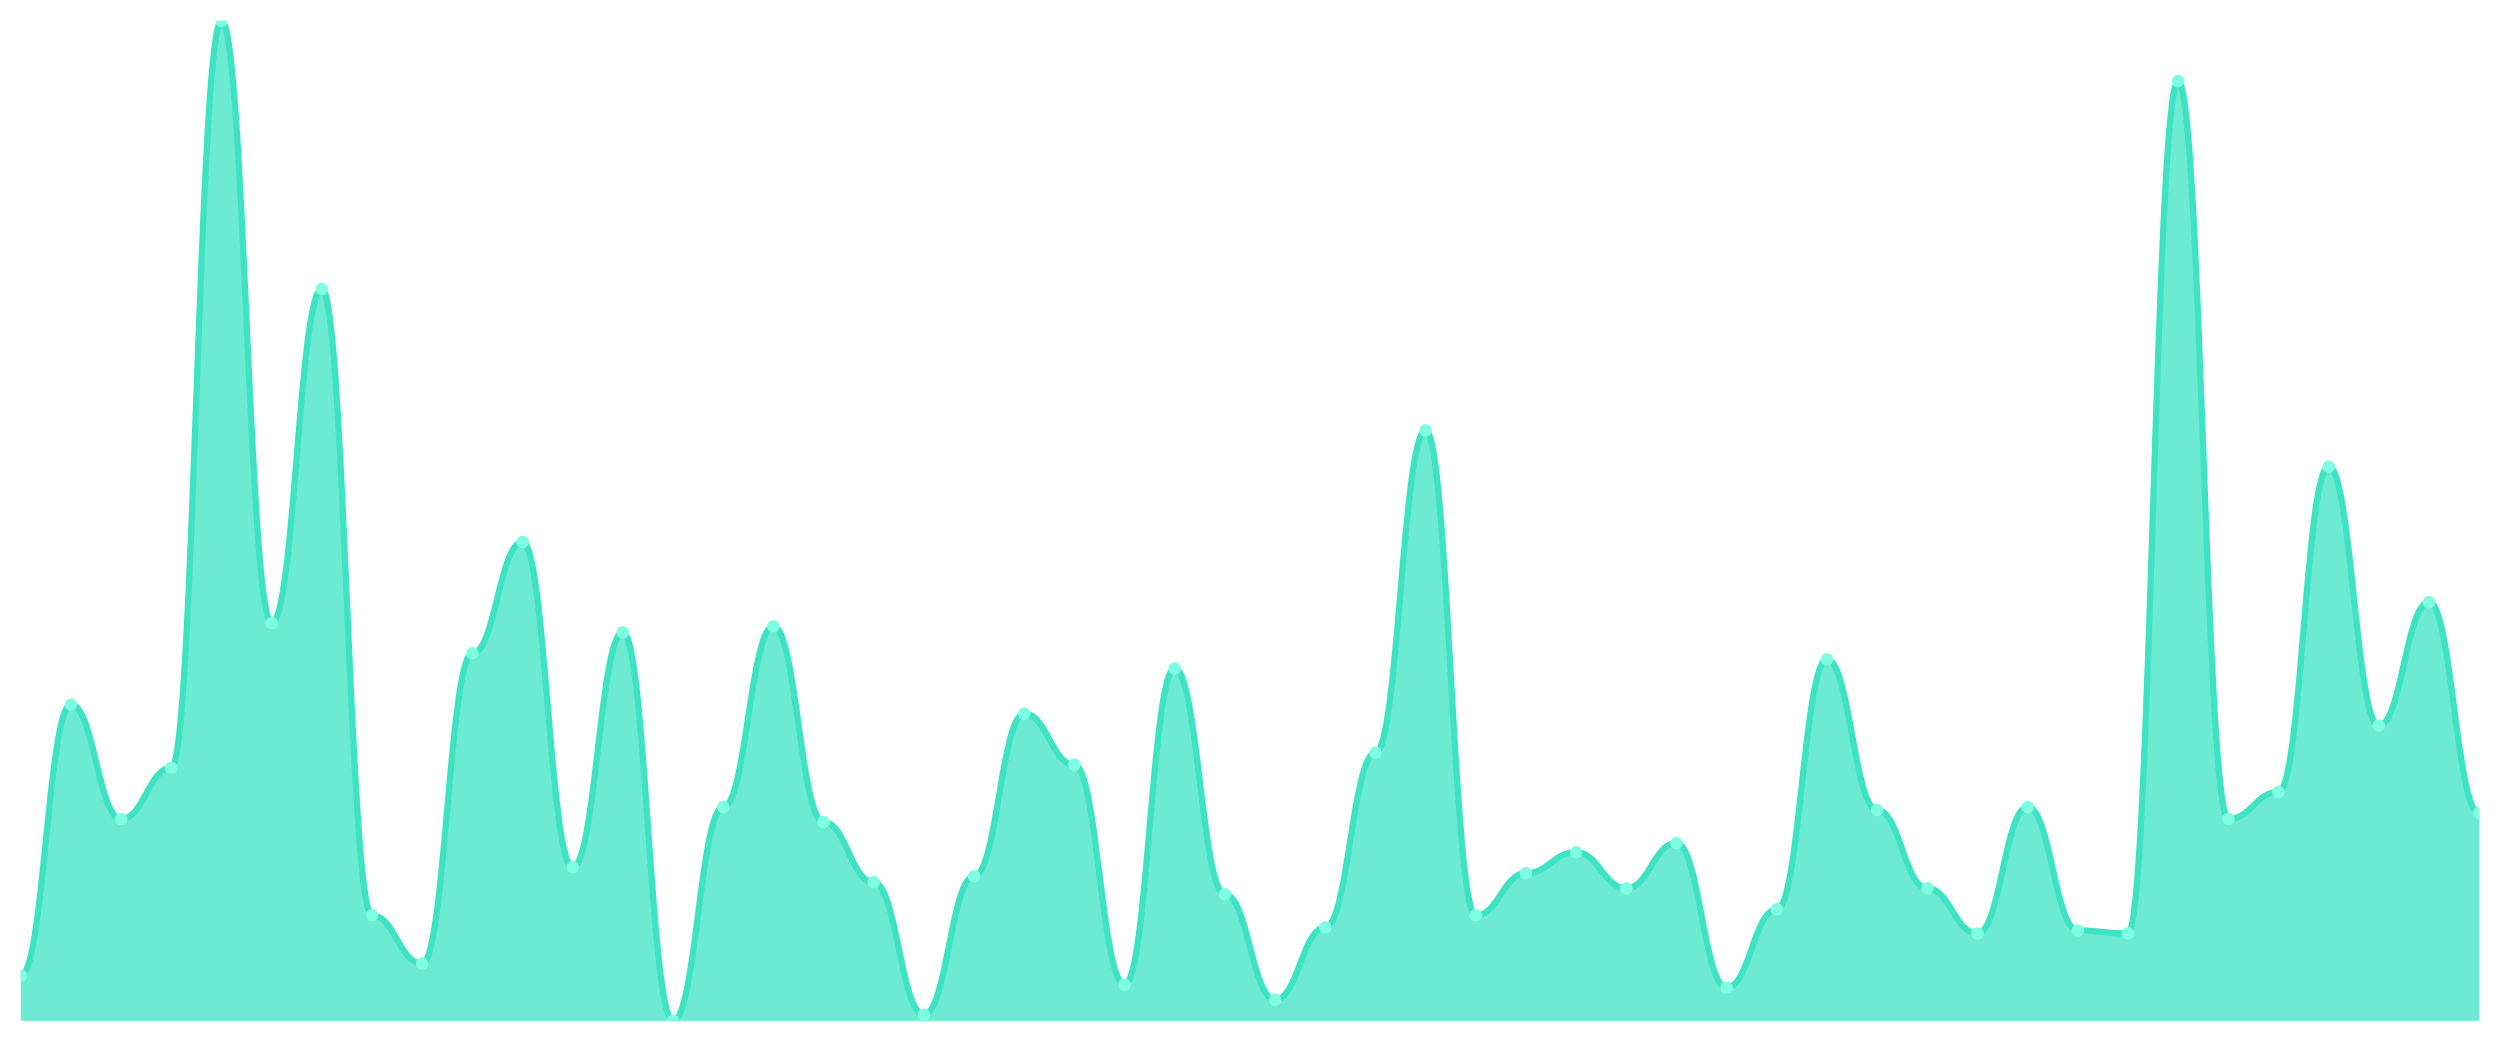
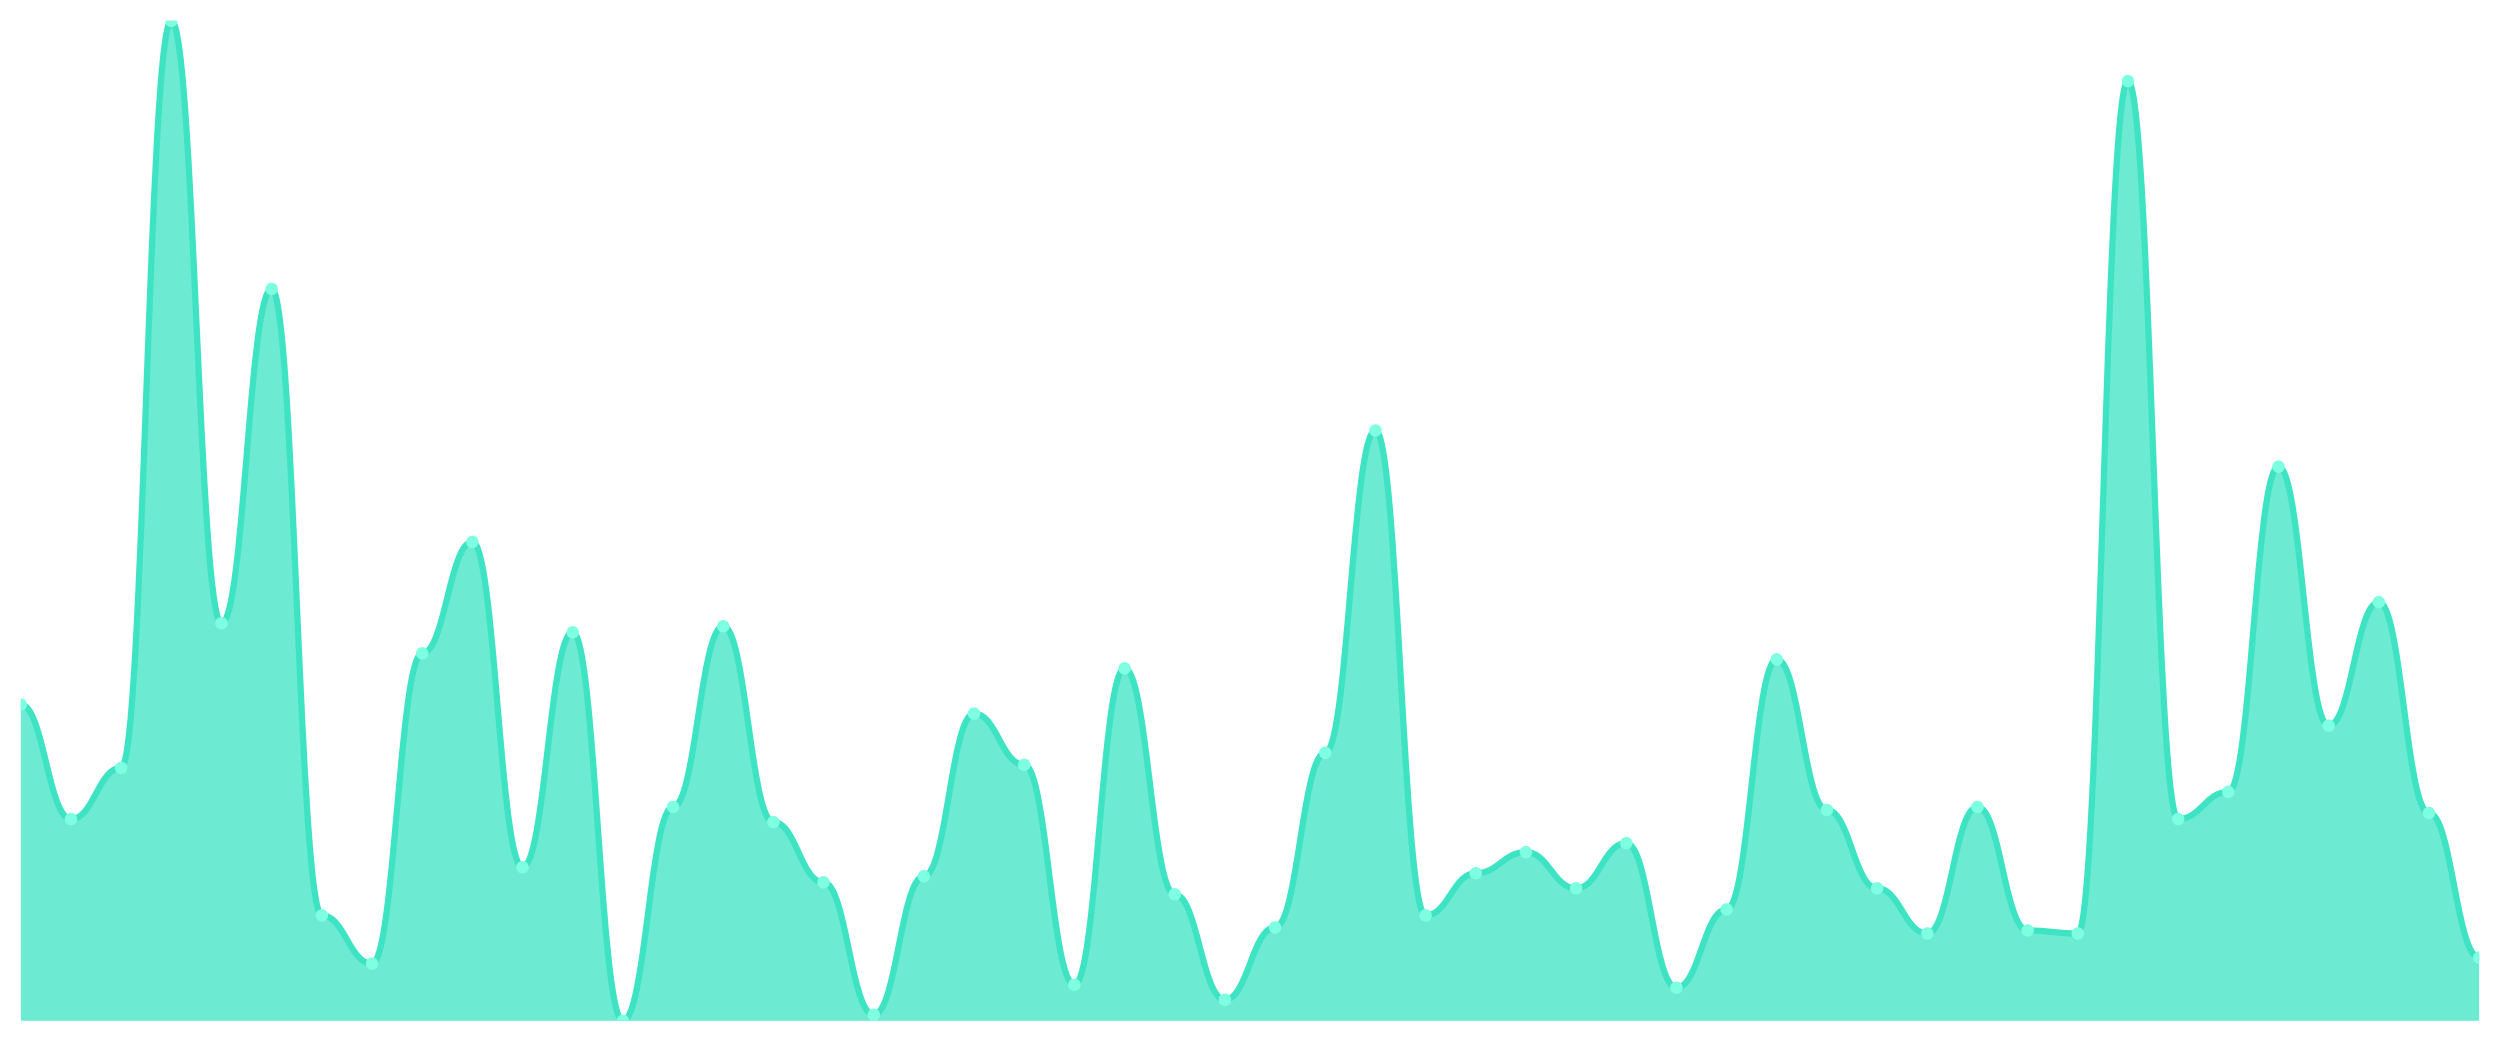
<svg xmlns="http://www.w3.org/2000/svg" viewBox="0 0 1200 500" width="1200" height="500">
  <defs>
    <clipPath id="c">
      <rect x="10" y="10" width="1180" height="480" />
    </clipPath>
  </defs>
  <rect width="1200" height="500" fill="none" />
  <g clip-path="url(#c)">
-     <path d="M 10,490 L 10,468.313 C 20.837,468.313 23.245,338.193 34.082,338.193 C 44.918,338.193 47.327,393.133 58.163,393.133 C 69,393.133 71.408,368.554 82.245,368.554 C 93.082,368.554 95.49,10 106.327,10 C 117.163,10 119.571,299.157 130.408,299.157 C 141.245,299.157 143.653,138.675 154.49,138.675 C 165.327,138.675 167.735,439.398 178.571,439.398 C 189.408,439.398 191.816,462.53 202.653,462.53 C 213.49,462.53 215.898,313.614 226.735,313.614 C 237.571,313.614 239.98,260.12 250.816,260.12 C 261.653,260.12 264.061,416.265 274.898,416.265 C 285.735,416.265 288.143,303.494 298.98,303.494 C 309.816,303.494 312.224,490 323.061,490 C 333.898,490 336.306,387.349 347.143,387.349 C 357.98,387.349 360.388,300.602 371.224,300.602 C 382.061,300.602 384.469,394.578 395.306,394.578 C 406.143,394.578 408.551,423.494 419.388,423.494 C 430.224,423.494 432.633,487.108 443.469,487.108 C 454.306,487.108 456.714,420.602 467.551,420.602 C 478.388,420.602 480.796,342.53 491.633,342.53 C 502.469,342.53 504.878,367.108 515.714,367.108 C 526.551,367.108 528.959,472.651 539.796,472.651 C 550.633,472.651 553.041,320.843 563.878,320.843 C 574.714,320.843 577.122,429.277 587.959,429.277 C 598.796,429.277 601.204,479.88 612.041,479.88 C 622.878,479.88 625.286,445.181 636.122,445.181 C 646.959,445.181 649.367,361.325 660.204,361.325 C 671.041,361.325 673.449,206.627 684.286,206.627 C 695.122,206.627 697.531,439.398 708.367,439.398 C 719.204,439.398 721.612,419.157 732.449,419.157 C 743.286,419.157 745.694,409.036 756.531,409.036 C 767.367,409.036 769.776,426.386 780.612,426.386 C 791.449,426.386 793.857,404.699 804.694,404.699 C 815.531,404.699 817.939,474.096 828.776,474.096 C 839.612,474.096 842.02,436.506 852.857,436.506 C 863.694,436.506 866.102,316.506 876.939,316.506 C 887.776,316.506 890.184,388.795 901.02,388.795 C 911.857,388.795 914.265,426.386 925.102,426.386 C 935.939,426.386 938.347,448.072 949.184,448.072 C 960.02,448.072 962.429,387.349 973.265,387.349 C 984.102,387.349 986.51,446.627 997.347,446.627 C 1008.184,446.627 1010.592,448.072 1021.429,448.072 C 1032.265,448.072 1034.673,38.916 1045.51,38.916 C 1056.347,38.916 1058.755,393.133 1069.592,393.133 C 1080.429,393.133 1082.837,380.12 1093.673,380.12 C 1104.51,380.12 1106.918,223.976 1117.755,223.976 C 1128.592,223.976 1131,348.313 1141.837,348.313 C 1152.673,348.313 1155.082,289.036 1165.918,289.036 C 1176.755,289.036 1179.163,390.241 1190,390.241 L 1190,490 Z" fill="rgba(61,227,195,0.75)" />
-     <path d="M 10,468.313 C 20.837,468.313 23.245,338.193 34.082,338.193 C 44.918,338.193 47.327,393.133 58.163,393.133 C 69,393.133 71.408,368.554 82.245,368.554 C 93.082,368.554 95.49,10 106.327,10 C 117.163,10 119.571,299.157 130.408,299.157 C 141.245,299.157 143.653,138.675 154.49,138.675 C 165.327,138.675 167.735,439.398 178.571,439.398 C 189.408,439.398 191.816,462.53 202.653,462.53 C 213.49,462.53 215.898,313.614 226.735,313.614 C 237.571,313.614 239.98,260.12 250.816,260.12 C 261.653,260.12 264.061,416.265 274.898,416.265 C 285.735,416.265 288.143,303.494 298.98,303.494 C 309.816,303.494 312.224,490 323.061,490 C 333.898,490 336.306,387.349 347.143,387.349 C 357.98,387.349 360.388,300.602 371.224,300.602 C 382.061,300.602 384.469,394.578 395.306,394.578 C 406.143,394.578 408.551,423.494 419.388,423.494 C 430.224,423.494 432.633,487.108 443.469,487.108 C 454.306,487.108 456.714,420.602 467.551,420.602 C 478.388,420.602 480.796,342.53 491.633,342.53 C 502.469,342.53 504.878,367.108 515.714,367.108 C 526.551,367.108 528.959,472.651 539.796,472.651 C 550.633,472.651 553.041,320.843 563.878,320.843 C 574.714,320.843 577.122,429.277 587.959,429.277 C 598.796,429.277 601.204,479.88 612.041,479.88 C 622.878,479.88 625.286,445.181 636.122,445.181 C 646.959,445.181 649.367,361.325 660.204,361.325 C 671.041,361.325 673.449,206.627 684.286,206.627 C 695.122,206.627 697.531,439.398 708.367,439.398 C 719.204,439.398 721.612,419.157 732.449,419.157 C 743.286,419.157 745.694,409.036 756.531,409.036 C 767.367,409.036 769.776,426.386 780.612,426.386 C 791.449,426.386 793.857,404.699 804.694,404.699 C 815.531,404.699 817.939,474.096 828.776,474.096 C 839.612,474.096 842.02,436.506 852.857,436.506 C 863.694,436.506 866.102,316.506 876.939,316.506 C 887.776,316.506 890.184,388.795 901.02,388.795 C 911.857,388.795 914.265,426.386 925.102,426.386 C 935.939,426.386 938.347,448.072 949.184,448.072 C 960.02,448.072 962.429,387.349 973.265,387.349 C 984.102,387.349 986.51,446.627 997.347,446.627 C 1008.184,446.627 1010.592,448.072 1021.429,448.072 C 1032.265,448.072 1034.673,38.916 1045.51,38.916 C 1056.347,38.916 1058.755,393.133 1069.592,393.133 C 1080.429,393.133 1082.837,380.12 1093.673,380.12 C 1104.51,380.12 1106.918,223.976 1117.755,223.976 C 1128.592,223.976 1131,348.313 1141.837,348.313 C 1152.673,348.313 1155.082,289.036 1165.918,289.036 C 1176.755,289.036 1179.163,390.241 1190,390.241" fill="none" stroke="#3de3c3" stroke-width="3" stroke-linecap="round" stroke-linejoin="round" />
-     <circle cx="10" cy="468.313" r="3" fill="#7fffe1" />
-     <circle cx="34.082" cy="338.193" r="3" fill="#7fffe1" />
-     <circle cx="58.163" cy="393.133" r="3" fill="#7fffe1" />
-     <circle cx="82.245" cy="368.554" r="3" fill="#7fffe1" />
-     <circle cx="106.327" cy="10" r="3" fill="#7fffe1" />
-     <circle cx="130.408" cy="299.157" r="3" fill="#7fffe1" />
-     <circle cx="154.49" cy="138.675" r="3" fill="#7fffe1" />
-     <circle cx="178.571" cy="439.398" r="3" fill="#7fffe1" />
-     <circle cx="202.653" cy="462.53" r="3" fill="#7fffe1" />
-     <circle cx="226.735" cy="313.614" r="3" fill="#7fffe1" />
-     <circle cx="250.816" cy="260.12" r="3" fill="#7fffe1" />
-     <circle cx="274.898" cy="416.265" r="3" fill="#7fffe1" />
-     <circle cx="298.98" cy="303.494" r="3" fill="#7fffe1" />
-     <circle cx="323.061" cy="490" r="3" fill="#7fffe1" />
-     <circle cx="347.143" cy="387.349" r="3" fill="#7fffe1" />
-     <circle cx="371.224" cy="300.602" r="3" fill="#7fffe1" />
-     <circle cx="395.306" cy="394.578" r="3" fill="#7fffe1" />
-     <circle cx="419.388" cy="423.494" r="3" fill="#7fffe1" />
-     <circle cx="443.469" cy="487.108" r="3" fill="#7fffe1" />
-     <circle cx="467.551" cy="420.602" r="3" fill="#7fffe1" />
-     <circle cx="491.633" cy="342.53" r="3" fill="#7fffe1" />
-     <circle cx="515.714" cy="367.108" r="3" fill="#7fffe1" />
-     <circle cx="539.796" cy="472.651" r="3" fill="#7fffe1" />
-     <circle cx="563.878" cy="320.843" r="3" fill="#7fffe1" />
-     <circle cx="587.959" cy="429.277" r="3" fill="#7fffe1" />
-     <circle cx="612.041" cy="479.88" r="3" fill="#7fffe1" />
-     <circle cx="636.122" cy="445.181" r="3" fill="#7fffe1" />
-     <circle cx="660.204" cy="361.325" r="3" fill="#7fffe1" />
-     <circle cx="684.286" cy="206.627" r="3" fill="#7fffe1" />
-     <circle cx="708.367" cy="439.398" r="3" fill="#7fffe1" />
-     <circle cx="732.449" cy="419.157" r="3" fill="#7fffe1" />
-     <circle cx="756.531" cy="409.036" r="3" fill="#7fffe1" />
-     <circle cx="780.612" cy="426.386" r="3" fill="#7fffe1" />
-     <circle cx="804.694" cy="404.699" r="3" fill="#7fffe1" />
-     <circle cx="828.776" cy="474.096" r="3" fill="#7fffe1" />
-     <circle cx="852.857" cy="436.506" r="3" fill="#7fffe1" />
-     <circle cx="876.939" cy="316.506" r="3" fill="#7fffe1" />
-     <circle cx="901.02" cy="388.795" r="3" fill="#7fffe1" />
-     <circle cx="925.102" cy="426.386" r="3" fill="#7fffe1" />
-     <circle cx="949.184" cy="448.072" r="3" fill="#7fffe1" />
-     <circle cx="973.265" cy="387.349" r="3" fill="#7fffe1" />
-     <circle cx="997.347" cy="446.627" r="3" fill="#7fffe1" />
-     <circle cx="1021.429" cy="448.072" r="3" fill="#7fffe1" />
-     <circle cx="1045.51" cy="38.916" r="3" fill="#7fffe1" />
-     <circle cx="1069.592" cy="393.133" r="3" fill="#7fffe1" />
-     <circle cx="1093.673" cy="380.12" r="3" fill="#7fffe1" />
-     <circle cx="1117.755" cy="223.976" r="3" fill="#7fffe1" />
-     <circle cx="1141.837" cy="348.313" r="3" fill="#7fffe1" />
-     <circle cx="1165.918" cy="289.036" r="3" fill="#7fffe1" />
-     <circle cx="1190" cy="390.241" r="3" fill="#7fffe1" />
+     <path d="M 10,490 L 10,338.193 C 20.837,338.193 23.245,393.133 34.082,393.133 C 44.918,393.133 47.327,368.554 58.163,368.554 C 69,368.554 71.408,10 82.245,10 C 93.082,10 95.49,299.157 106.327,299.157 C 117.163,299.157 119.571,138.675 130.408,138.675 C 141.245,138.675 143.653,439.398 154.49,439.398 C 165.327,439.398 167.735,462.53 178.571,462.53 C 189.408,462.53 191.816,313.614 202.653,313.614 C 213.49,313.614 215.898,260.12 226.735,260.12 C 237.571,260.12 239.98,416.265 250.816,416.265 C 261.653,416.265 264.061,303.494 274.898,303.494 C 285.735,303.494 288.143,490 298.98,490 C 309.816,490 312.224,387.349 323.061,387.349 C 333.898,387.349 336.306,300.602 347.143,300.602 C 357.98,300.602 360.388,394.578 371.224,394.578 C 382.061,394.578 384.469,423.494 395.306,423.494 C 406.143,423.494 408.551,487.108 419.388,487.108 C 430.224,487.108 432.633,420.602 443.469,420.602 C 454.306,420.602 456.714,342.53 467.551,342.53 C 478.388,342.53 480.796,367.108 491.633,367.108 C 502.469,367.108 504.878,472.651 515.714,472.651 C 526.551,472.651 528.959,320.843 539.796,320.843 C 550.633,320.843 553.041,429.277 563.878,429.277 C 574.714,429.277 577.122,479.88 587.959,479.88 C 598.796,479.88 601.204,445.181 612.041,445.181 C 622.878,445.181 625.286,361.325 636.122,361.325 C 646.959,361.325 649.367,206.627 660.204,206.627 C 671.041,206.627 673.449,439.398 684.286,439.398 C 695.122,439.398 697.531,419.157 708.367,419.157 C 719.204,419.157 721.612,409.036 732.449,409.036 C 743.286,409.036 745.694,426.386 756.531,426.386 C 767.367,426.386 769.776,404.699 780.612,404.699 C 791.449,404.699 793.857,474.096 804.694,474.096 C 815.531,474.096 817.939,436.506 828.776,436.506 C 839.612,436.506 842.02,316.506 852.857,316.506 C 863.694,316.506 866.102,388.795 876.939,388.795 C 887.776,388.795 890.184,426.386 901.02,426.386 C 911.857,426.386 914.265,448.072 925.102,448.072 C 935.939,448.072 938.347,387.349 949.184,387.349 C 960.02,387.349 962.429,446.627 973.265,446.627 C 984.102,446.627 986.51,448.072 997.347,448.072 C 1008.184,448.072 1010.592,38.916 1021.429,38.916 C 1032.265,38.916 1034.673,393.133 1045.51,393.133 C 1056.347,393.133 1058.755,380.12 1069.592,380.12 C 1080.429,380.12 1082.837,223.976 1093.673,223.976 C 1104.51,223.976 1106.918,348.313 1117.755,348.313 C 1128.592,348.313 1131,289.036 1141.837,289.036 C 1152.673,289.036 1155.082,390.241 1165.918,390.241 C 1176.755,390.241 1179.163,459.639 1190,459.639 L 1190,490 Z" fill="rgba(61,227,195,0.75)" />
+     <path d="M 10,338.193 C 20.837,338.193 23.245,393.133 34.082,393.133 C 44.918,393.133 47.327,368.554 58.163,368.554 C 69,368.554 71.408,10 82.245,10 C 93.082,10 95.49,299.157 106.327,299.157 C 117.163,299.157 119.571,138.675 130.408,138.675 C 141.245,138.675 143.653,439.398 154.49,439.398 C 165.327,439.398 167.735,462.53 178.571,462.53 C 189.408,462.53 191.816,313.614 202.653,313.614 C 213.49,313.614 215.898,260.12 226.735,260.12 C 237.571,260.12 239.98,416.265 250.816,416.265 C 261.653,416.265 264.061,303.494 274.898,303.494 C 285.735,303.494 288.143,490 298.98,490 C 309.816,490 312.224,387.349 323.061,387.349 C 333.898,387.349 336.306,300.602 347.143,300.602 C 357.98,300.602 360.388,394.578 371.224,394.578 C 382.061,394.578 384.469,423.494 395.306,423.494 C 406.143,423.494 408.551,487.108 419.388,487.108 C 430.224,487.108 432.633,420.602 443.469,420.602 C 454.306,420.602 456.714,342.53 467.551,342.53 C 478.388,342.53 480.796,367.108 491.633,367.108 C 502.469,367.108 504.878,472.651 515.714,472.651 C 526.551,472.651 528.959,320.843 539.796,320.843 C 550.633,320.843 553.041,429.277 563.878,429.277 C 574.714,429.277 577.122,479.88 587.959,479.88 C 598.796,479.88 601.204,445.181 612.041,445.181 C 622.878,445.181 625.286,361.325 636.122,361.325 C 646.959,361.325 649.367,206.627 660.204,206.627 C 671.041,206.627 673.449,439.398 684.286,439.398 C 695.122,439.398 697.531,419.157 708.367,419.157 C 719.204,419.157 721.612,409.036 732.449,409.036 C 743.286,409.036 745.694,426.386 756.531,426.386 C 767.367,426.386 769.776,404.699 780.612,404.699 C 791.449,404.699 793.857,474.096 804.694,474.096 C 815.531,474.096 817.939,436.506 828.776,436.506 C 839.612,436.506 842.02,316.506 852.857,316.506 C 863.694,316.506 866.102,388.795 876.939,388.795 C 887.776,388.795 890.184,426.386 901.02,426.386 C 911.857,426.386 914.265,448.072 925.102,448.072 C 935.939,448.072 938.347,387.349 949.184,387.349 C 960.02,387.349 962.429,446.627 973.265,446.627 C 984.102,446.627 986.51,448.072 997.347,448.072 C 1008.184,448.072 1010.592,38.916 1021.429,38.916 C 1032.265,38.916 1034.673,393.133 1045.51,393.133 C 1056.347,393.133 1058.755,380.12 1069.592,380.12 C 1080.429,380.12 1082.837,223.976 1093.673,223.976 C 1104.51,223.976 1106.918,348.313 1117.755,348.313 C 1128.592,348.313 1131,289.036 1141.837,289.036 C 1152.673,289.036 1155.082,390.241 1165.918,390.241 C 1176.755,390.241 1179.163,459.639 1190,459.639" fill="none" stroke="#3de3c3" stroke-width="3" stroke-linecap="round" stroke-linejoin="round" />
+     <circle cx="10" cy="338.193" r="3" fill="#7fffe1" />
+     <circle cx="34.082" cy="393.133" r="3" fill="#7fffe1" />
+     <circle cx="58.163" cy="368.554" r="3" fill="#7fffe1" />
+     <circle cx="82.245" cy="10" r="3" fill="#7fffe1" />
+     <circle cx="106.327" cy="299.157" r="3" fill="#7fffe1" />
+     <circle cx="130.408" cy="138.675" r="3" fill="#7fffe1" />
+     <circle cx="154.49" cy="439.398" r="3" fill="#7fffe1" />
+     <circle cx="178.571" cy="462.53" r="3" fill="#7fffe1" />
+     <circle cx="202.653" cy="313.614" r="3" fill="#7fffe1" />
+     <circle cx="226.735" cy="260.12" r="3" fill="#7fffe1" />
+     <circle cx="250.816" cy="416.265" r="3" fill="#7fffe1" />
+     <circle cx="274.898" cy="303.494" r="3" fill="#7fffe1" />
+     <circle cx="298.98" cy="490" r="3" fill="#7fffe1" />
+     <circle cx="323.061" cy="387.349" r="3" fill="#7fffe1" />
+     <circle cx="347.143" cy="300.602" r="3" fill="#7fffe1" />
+     <circle cx="371.224" cy="394.578" r="3" fill="#7fffe1" />
+     <circle cx="395.306" cy="423.494" r="3" fill="#7fffe1" />
+     <circle cx="419.388" cy="487.108" r="3" fill="#7fffe1" />
+     <circle cx="443.469" cy="420.602" r="3" fill="#7fffe1" />
+     <circle cx="467.551" cy="342.53" r="3" fill="#7fffe1" />
+     <circle cx="491.633" cy="367.108" r="3" fill="#7fffe1" />
+     <circle cx="515.714" cy="472.651" r="3" fill="#7fffe1" />
+     <circle cx="539.796" cy="320.843" r="3" fill="#7fffe1" />
+     <circle cx="563.878" cy="429.277" r="3" fill="#7fffe1" />
+     <circle cx="587.959" cy="479.88" r="3" fill="#7fffe1" />
+     <circle cx="612.041" cy="445.181" r="3" fill="#7fffe1" />
+     <circle cx="636.122" cy="361.325" r="3" fill="#7fffe1" />
+     <circle cx="660.204" cy="206.627" r="3" fill="#7fffe1" />
+     <circle cx="684.286" cy="439.398" r="3" fill="#7fffe1" />
+     <circle cx="708.367" cy="419.157" r="3" fill="#7fffe1" />
+     <circle cx="732.449" cy="409.036" r="3" fill="#7fffe1" />
+     <circle cx="756.531" cy="426.386" r="3" fill="#7fffe1" />
+     <circle cx="780.612" cy="404.699" r="3" fill="#7fffe1" />
+     <circle cx="804.694" cy="474.096" r="3" fill="#7fffe1" />
+     <circle cx="828.776" cy="436.506" r="3" fill="#7fffe1" />
+     <circle cx="852.857" cy="316.506" r="3" fill="#7fffe1" />
+     <circle cx="876.939" cy="388.795" r="3" fill="#7fffe1" />
+     <circle cx="901.02" cy="426.386" r="3" fill="#7fffe1" />
+     <circle cx="925.102" cy="448.072" r="3" fill="#7fffe1" />
+     <circle cx="949.184" cy="387.349" r="3" fill="#7fffe1" />
+     <circle cx="973.265" cy="446.627" r="3" fill="#7fffe1" />
+     <circle cx="997.347" cy="448.072" r="3" fill="#7fffe1" />
+     <circle cx="1021.429" cy="38.916" r="3" fill="#7fffe1" />
+     <circle cx="1045.51" cy="393.133" r="3" fill="#7fffe1" />
+     <circle cx="1069.592" cy="380.12" r="3" fill="#7fffe1" />
+     <circle cx="1093.673" cy="223.976" r="3" fill="#7fffe1" />
+     <circle cx="1117.755" cy="348.313" r="3" fill="#7fffe1" />
+     <circle cx="1141.837" cy="289.036" r="3" fill="#7fffe1" />
+     <circle cx="1165.918" cy="390.241" r="3" fill="#7fffe1" />
+     <circle cx="1190" cy="459.639" r="3" fill="#7fffe1" />
  </g>
</svg>
